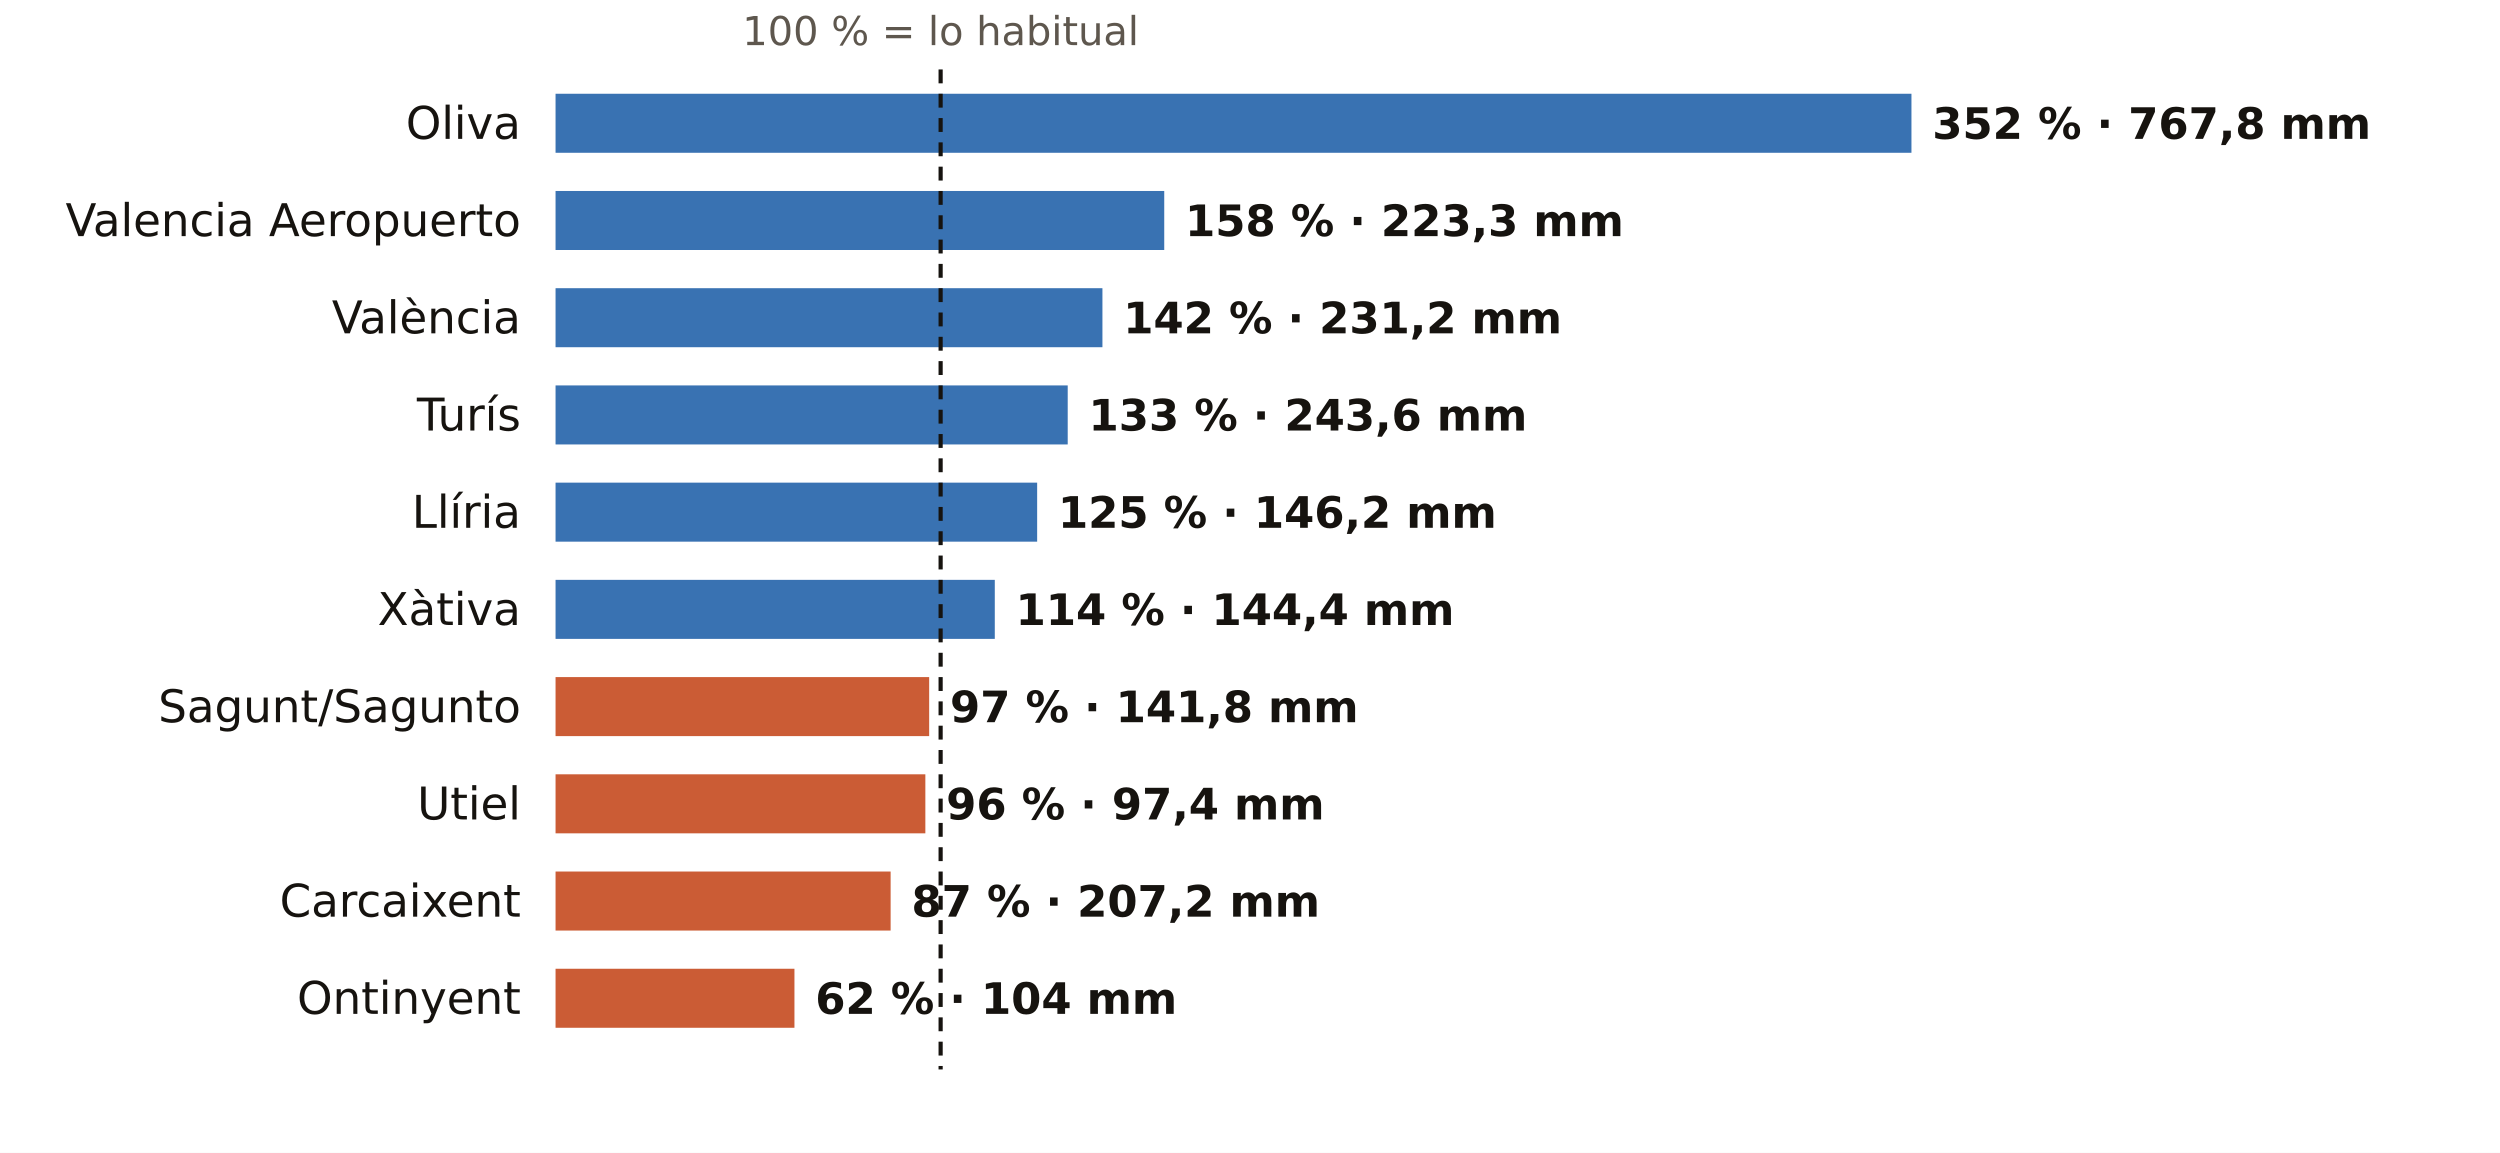
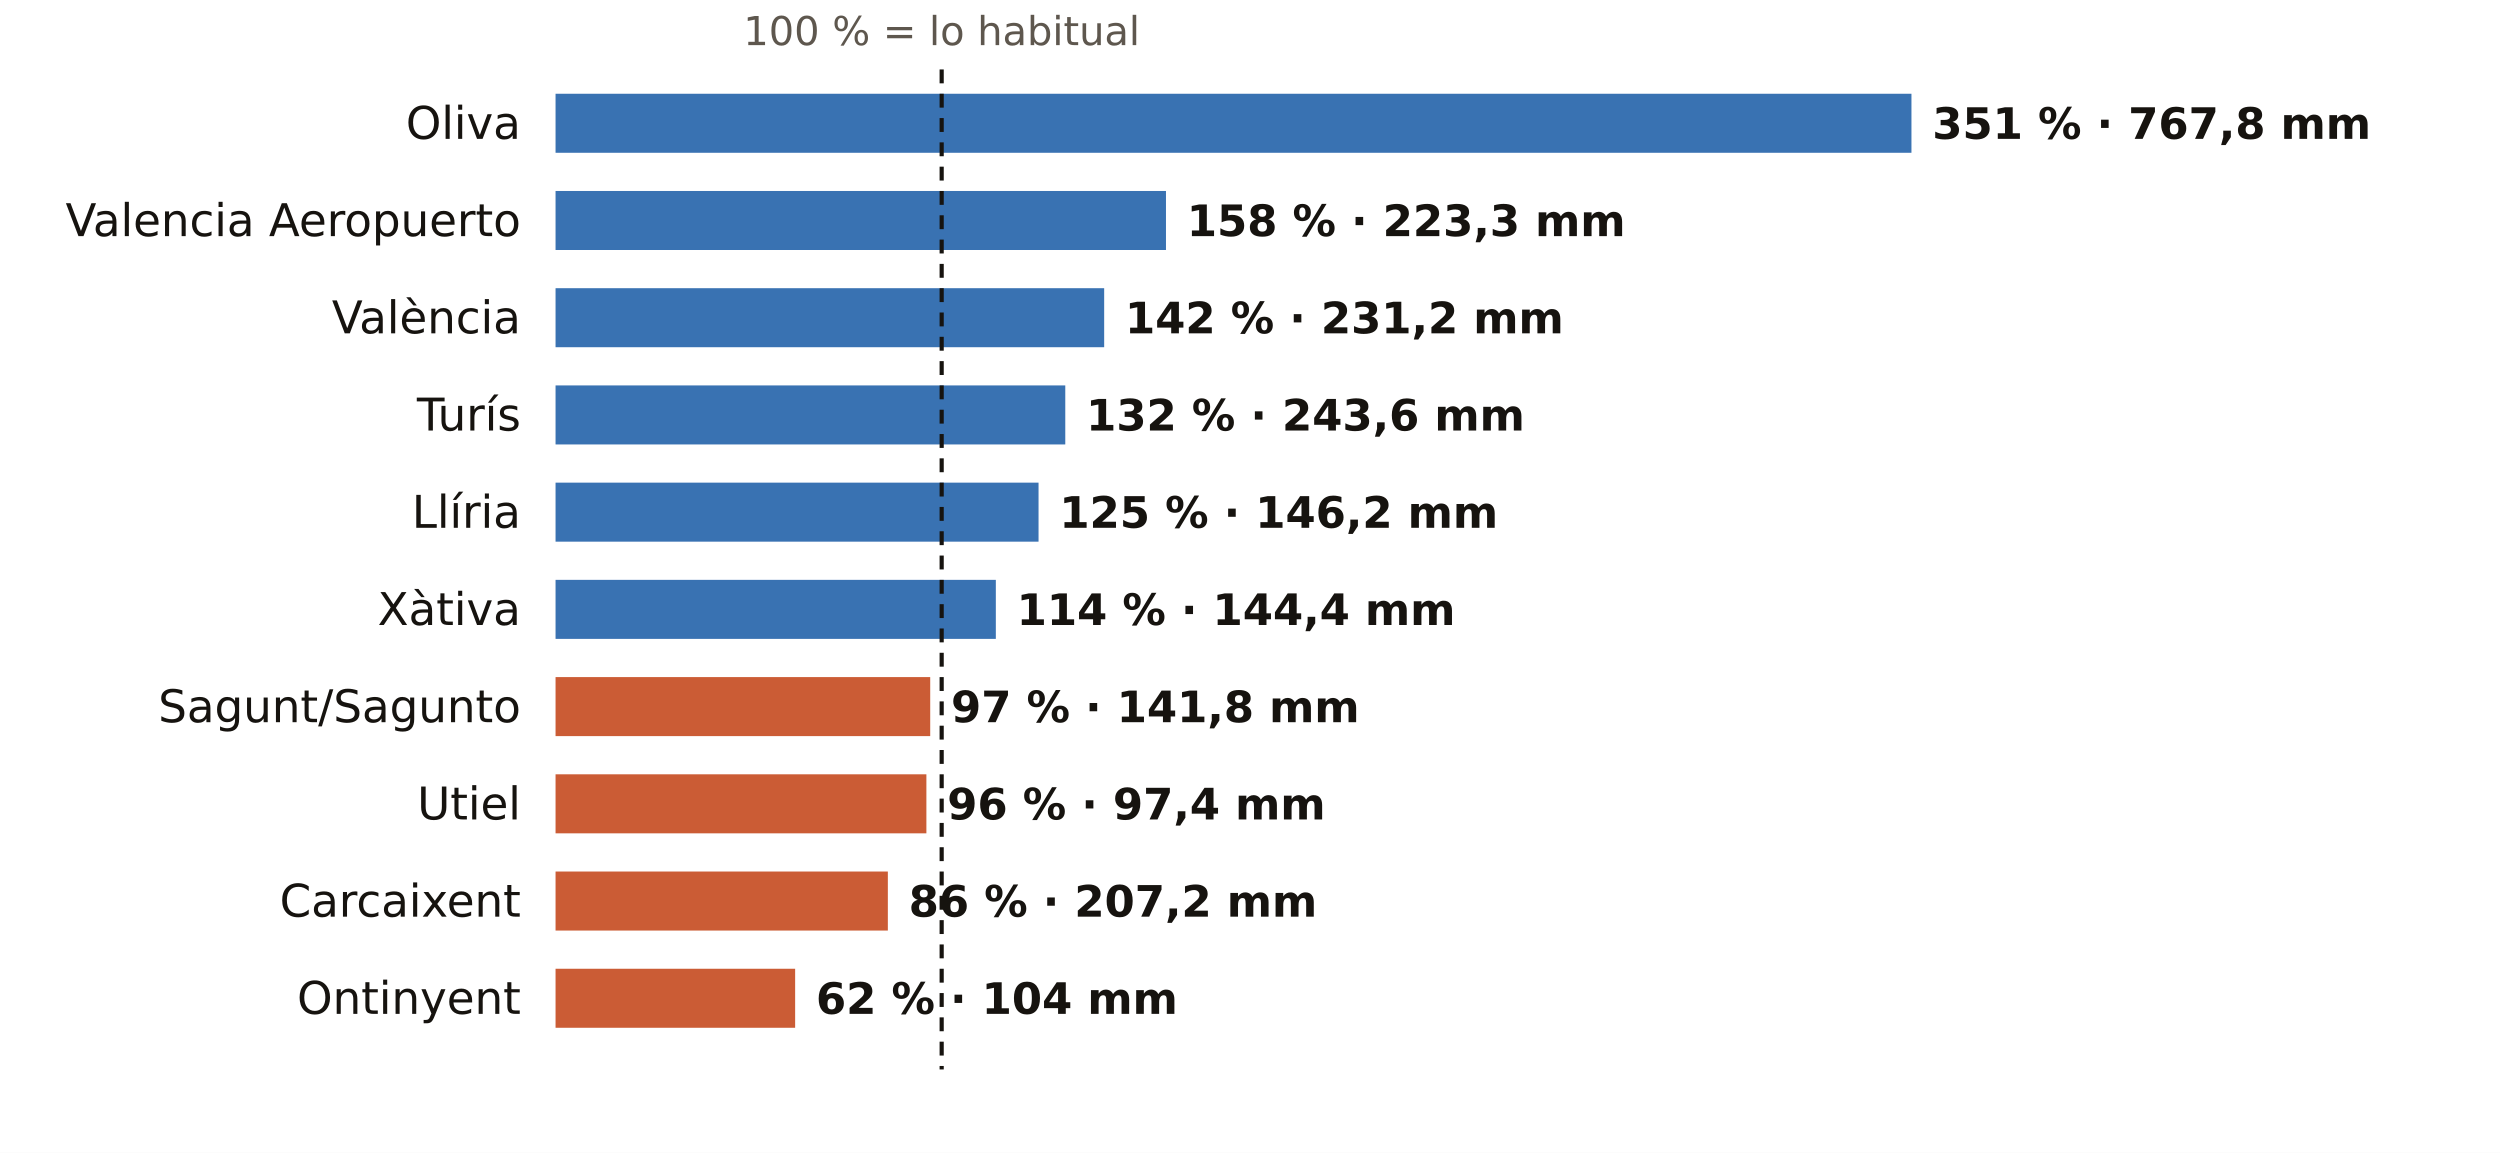
<svg xmlns="http://www.w3.org/2000/svg" viewBox="0 0 720 332" width="720" height="332" role="img" aria-label="El otoño en los pluviómetros de AEMET de Valencia: % de lo habitual">
  <rect width="720" height="332" fill="#FFFFFF" />
-   <text x="270.9" y="13.0" font-size="11.5" fill="#5E574E" text-anchor="middle" font-weight="400" font-family="Public Sans, DejaVu Sans, Arial, sans-serif">100 % = lo habitual</text>
+   <text x="271.2" y="13.0" font-size="11.5" fill="#5E574E" text-anchor="middle" font-weight="400" font-family="Public Sans, DejaVu Sans, Arial, sans-serif">100 % = lo habitual</text>
  <text x="150.0" y="40.0" font-size="13" fill="#16130F" text-anchor="end" font-weight="500" font-family="Public Sans, DejaVu Sans, Arial, sans-serif">Oliva</text>
  <rect x="160" y="27" width="390.5" height="17" fill="#1F5FA8" opacity="0.88" />
-   <text x="556.5" y="40.0" font-size="12.5" fill="#16130F" text-anchor="start" font-weight="600" font-family="Public Sans, DejaVu Sans, Arial, sans-serif">352 % · 767,8 mm</text>
+   <text x="556.5" y="40.0" font-size="12.5" fill="#16130F" text-anchor="start" font-weight="600" font-family="Public Sans, DejaVu Sans, Arial, sans-serif">351 % · 767,8 mm</text>
  <text x="150.0" y="68.0" font-size="13" fill="#16130F" text-anchor="end" font-weight="500" font-family="Public Sans, DejaVu Sans, Arial, sans-serif">Valencia Aeropuerto</text>
-   <rect x="160" y="55" width="175.3" height="17" fill="#1F5FA8" opacity="0.88" />
-   <text x="341.3" y="68.0" font-size="12.5" fill="#16130F" text-anchor="start" font-weight="600" font-family="Public Sans, DejaVu Sans, Arial, sans-serif">158 % · 223,3 mm</text>
+   <rect x="160" y="55" width="175.8" height="17" fill="#1F5FA8" opacity="0.88" />
+   <text x="341.8" y="68.0" font-size="12.5" fill="#16130F" text-anchor="start" font-weight="600" font-family="Public Sans, DejaVu Sans, Arial, sans-serif">158 % · 223,3 mm</text>
  <text x="150.0" y="96.0" font-size="13" fill="#16130F" text-anchor="end" font-weight="500" font-family="Public Sans, DejaVu Sans, Arial, sans-serif">València</text>
-   <rect x="160" y="83" width="157.5" height="17" fill="#1F5FA8" opacity="0.88" />
-   <text x="323.5" y="96.0" font-size="12.5" fill="#16130F" text-anchor="start" font-weight="600" font-family="Public Sans, DejaVu Sans, Arial, sans-serif">142 % · 231,2 mm</text>
+   <rect x="160" y="83" width="158.0" height="17" fill="#1F5FA8" opacity="0.88" />
+   <text x="324.0" y="96.0" font-size="12.5" fill="#16130F" text-anchor="start" font-weight="600" font-family="Public Sans, DejaVu Sans, Arial, sans-serif">142 % · 231,2 mm</text>
  <text x="150.0" y="124.0" font-size="13" fill="#16130F" text-anchor="end" font-weight="500" font-family="Public Sans, DejaVu Sans, Arial, sans-serif">Turís</text>
-   <rect x="160" y="111" width="147.5" height="17" fill="#1F5FA8" opacity="0.88" />
-   <text x="313.5" y="124.0" font-size="12.5" fill="#16130F" text-anchor="start" font-weight="600" font-family="Public Sans, DejaVu Sans, Arial, sans-serif">133 % · 243,6 mm</text>
+   <rect x="160" y="111" width="146.8" height="17" fill="#1F5FA8" opacity="0.88" />
+   <text x="312.8" y="124.0" font-size="12.5" fill="#16130F" text-anchor="start" font-weight="600" font-family="Public Sans, DejaVu Sans, Arial, sans-serif">132 % · 243,6 mm</text>
  <text x="150.0" y="152.0" font-size="13" fill="#16130F" text-anchor="end" font-weight="500" font-family="Public Sans, DejaVu Sans, Arial, sans-serif">Llíria</text>
-   <rect x="160" y="139" width="138.7" height="17" fill="#1F5FA8" opacity="0.88" />
-   <text x="304.7" y="152.0" font-size="12.5" fill="#16130F" text-anchor="start" font-weight="600" font-family="Public Sans, DejaVu Sans, Arial, sans-serif">125 % · 146,2 mm</text>
+   <rect x="160" y="139" width="139.1" height="17" fill="#1F5FA8" opacity="0.88" />
+   <text x="305.1" y="152.0" font-size="12.5" fill="#16130F" text-anchor="start" font-weight="600" font-family="Public Sans, DejaVu Sans, Arial, sans-serif">125 % · 146,2 mm</text>
  <text x="150.0" y="180.0" font-size="13" fill="#16130F" text-anchor="end" font-weight="500" font-family="Public Sans, DejaVu Sans, Arial, sans-serif">Xàtiva</text>
-   <rect x="160" y="167" width="126.5" height="17" fill="#1F5FA8" opacity="0.88" />
-   <text x="292.5" y="180.0" font-size="12.5" fill="#16130F" text-anchor="start" font-weight="600" font-family="Public Sans, DejaVu Sans, Arial, sans-serif">114 % · 144,4 mm</text>
+   <rect x="160" y="167" width="126.8" height="17" fill="#1F5FA8" opacity="0.88" />
+   <text x="292.8" y="180.0" font-size="12.5" fill="#16130F" text-anchor="start" font-weight="600" font-family="Public Sans, DejaVu Sans, Arial, sans-serif">114 % · 144,4 mm</text>
  <text x="150.0" y="208.0" font-size="13" fill="#16130F" text-anchor="end" font-weight="500" font-family="Public Sans, DejaVu Sans, Arial, sans-serif">Sagunt/Sagunto</text>
-   <rect x="160" y="195" width="107.6" height="17" fill="#C4461A" opacity="0.88" />
-   <text x="273.6" y="208.0" font-size="12.5" fill="#16130F" text-anchor="start" font-weight="600" font-family="Public Sans, DejaVu Sans, Arial, sans-serif">97 % · 141,8 mm</text>
+   <rect x="160" y="195" width="107.9" height="17" fill="#C4461A" opacity="0.88" />
+   <text x="273.9" y="208.0" font-size="12.5" fill="#16130F" text-anchor="start" font-weight="600" font-family="Public Sans, DejaVu Sans, Arial, sans-serif">97 % · 141,8 mm</text>
  <text x="150.0" y="236.0" font-size="13" fill="#16130F" text-anchor="end" font-weight="500" font-family="Public Sans, DejaVu Sans, Arial, sans-serif">Utiel</text>
-   <rect x="160" y="223" width="106.5" height="17" fill="#C4461A" opacity="0.88" />
-   <text x="272.5" y="236.0" font-size="12.5" fill="#16130F" text-anchor="start" font-weight="600" font-family="Public Sans, DejaVu Sans, Arial, sans-serif">96 % · 97,4 mm</text>
+   <rect x="160" y="223" width="106.8" height="17" fill="#C4461A" opacity="0.88" />
+   <text x="272.8" y="236.0" font-size="12.5" fill="#16130F" text-anchor="start" font-weight="600" font-family="Public Sans, DejaVu Sans, Arial, sans-serif">96 % · 97,4 mm</text>
  <text x="150.0" y="264.0" font-size="13" fill="#16130F" text-anchor="end" font-weight="500" font-family="Public Sans, DejaVu Sans, Arial, sans-serif">Carcaixent</text>
-   <rect x="160" y="251" width="96.5" height="17" fill="#C4461A" opacity="0.88" />
-   <text x="262.5" y="264.0" font-size="12.5" fill="#16130F" text-anchor="start" font-weight="600" font-family="Public Sans, DejaVu Sans, Arial, sans-serif">87 % · 207,2 mm</text>
+   <rect x="160" y="251" width="95.7" height="17" fill="#C4461A" opacity="0.88" />
+   <text x="261.7" y="264.0" font-size="12.5" fill="#16130F" text-anchor="start" font-weight="600" font-family="Public Sans, DejaVu Sans, Arial, sans-serif">86 % · 207,2 mm</text>
  <text x="150.0" y="292.0" font-size="13" fill="#16130F" text-anchor="end" font-weight="500" font-family="Public Sans, DejaVu Sans, Arial, sans-serif">Ontinyent</text>
-   <rect x="160" y="279" width="68.8" height="17" fill="#C4461A" opacity="0.88" />
-   <text x="234.8" y="292.0" font-size="12.5" fill="#16130F" text-anchor="start" font-weight="600" font-family="Public Sans, DejaVu Sans, Arial, sans-serif">62 % · 104 mm</text>
-   <line x1="270.9" x2="270.9" y1="20" y2="308" stroke="#16130F" stroke-width="1.2" stroke-dasharray="4 3" />
+   <rect x="160" y="279" width="69.0" height="17" fill="#C4461A" opacity="0.88" />
+   <text x="235.0" y="292.0" font-size="12.5" fill="#16130F" text-anchor="start" font-weight="600" font-family="Public Sans, DejaVu Sans, Arial, sans-serif">62 % · 104 mm</text>
+   <line x1="271.2" x2="271.2" y1="20" y2="308" stroke="#16130F" stroke-width="1.2" stroke-dasharray="4 3" />
</svg>
